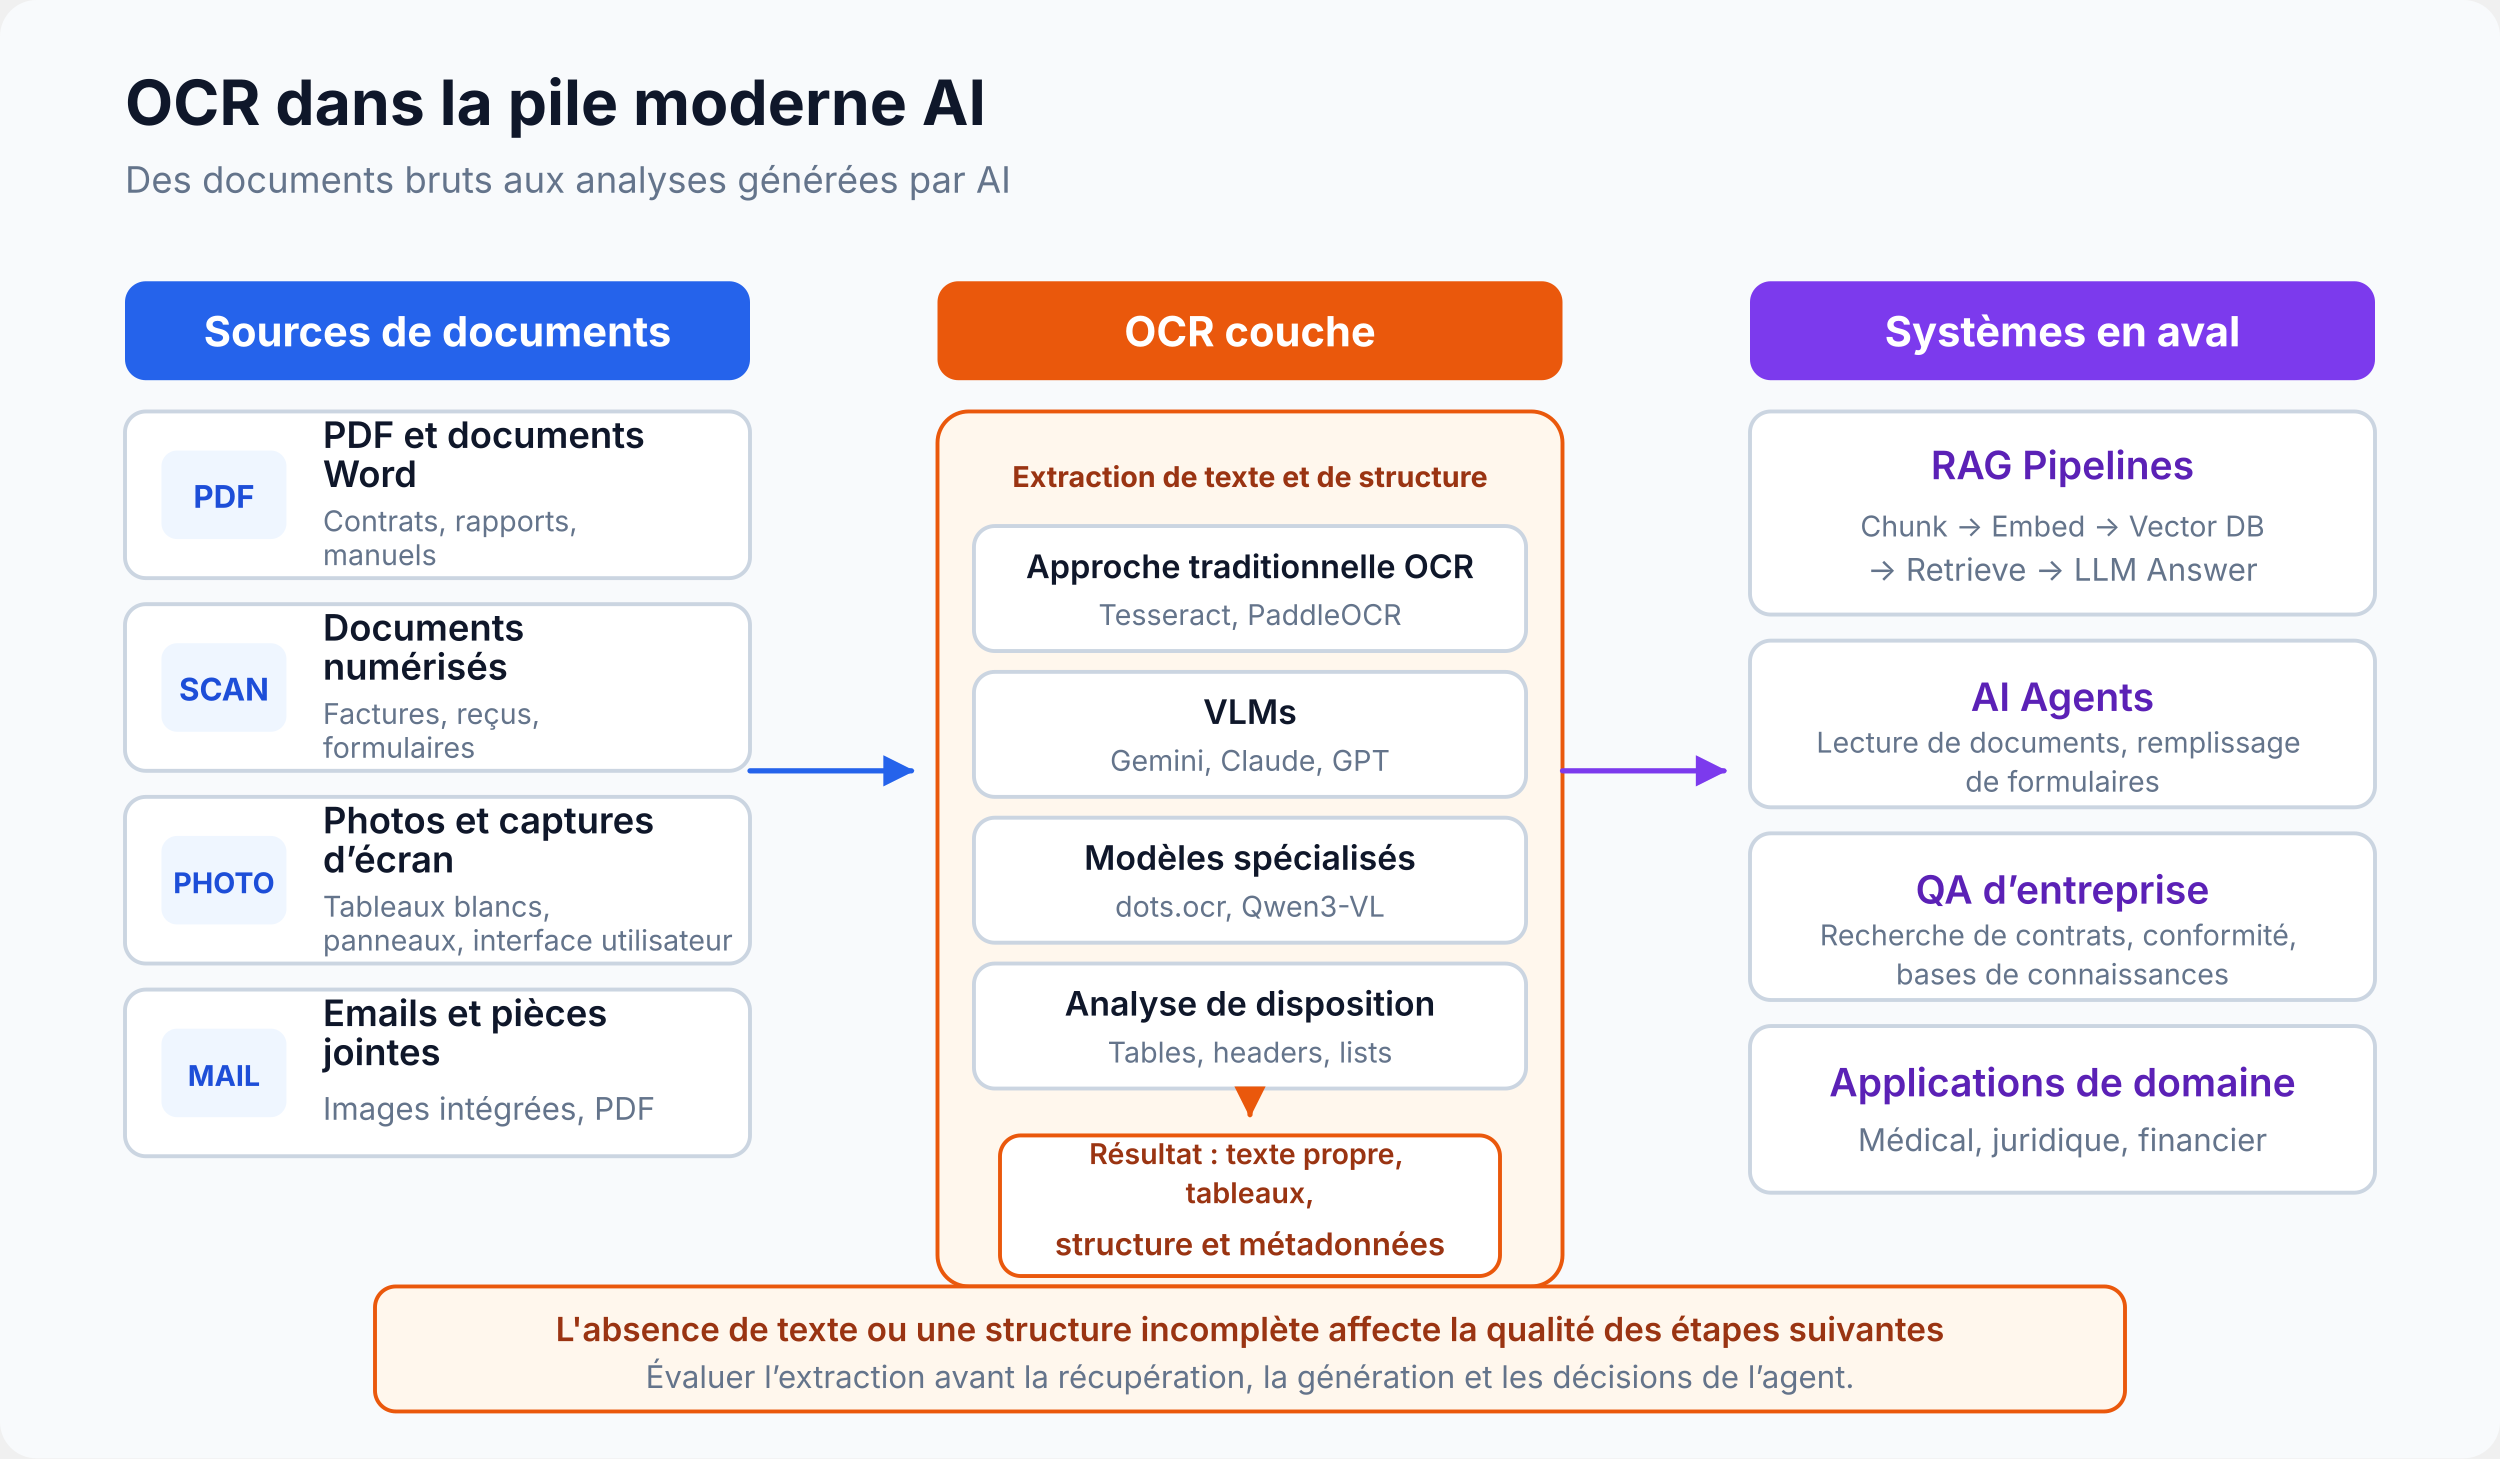
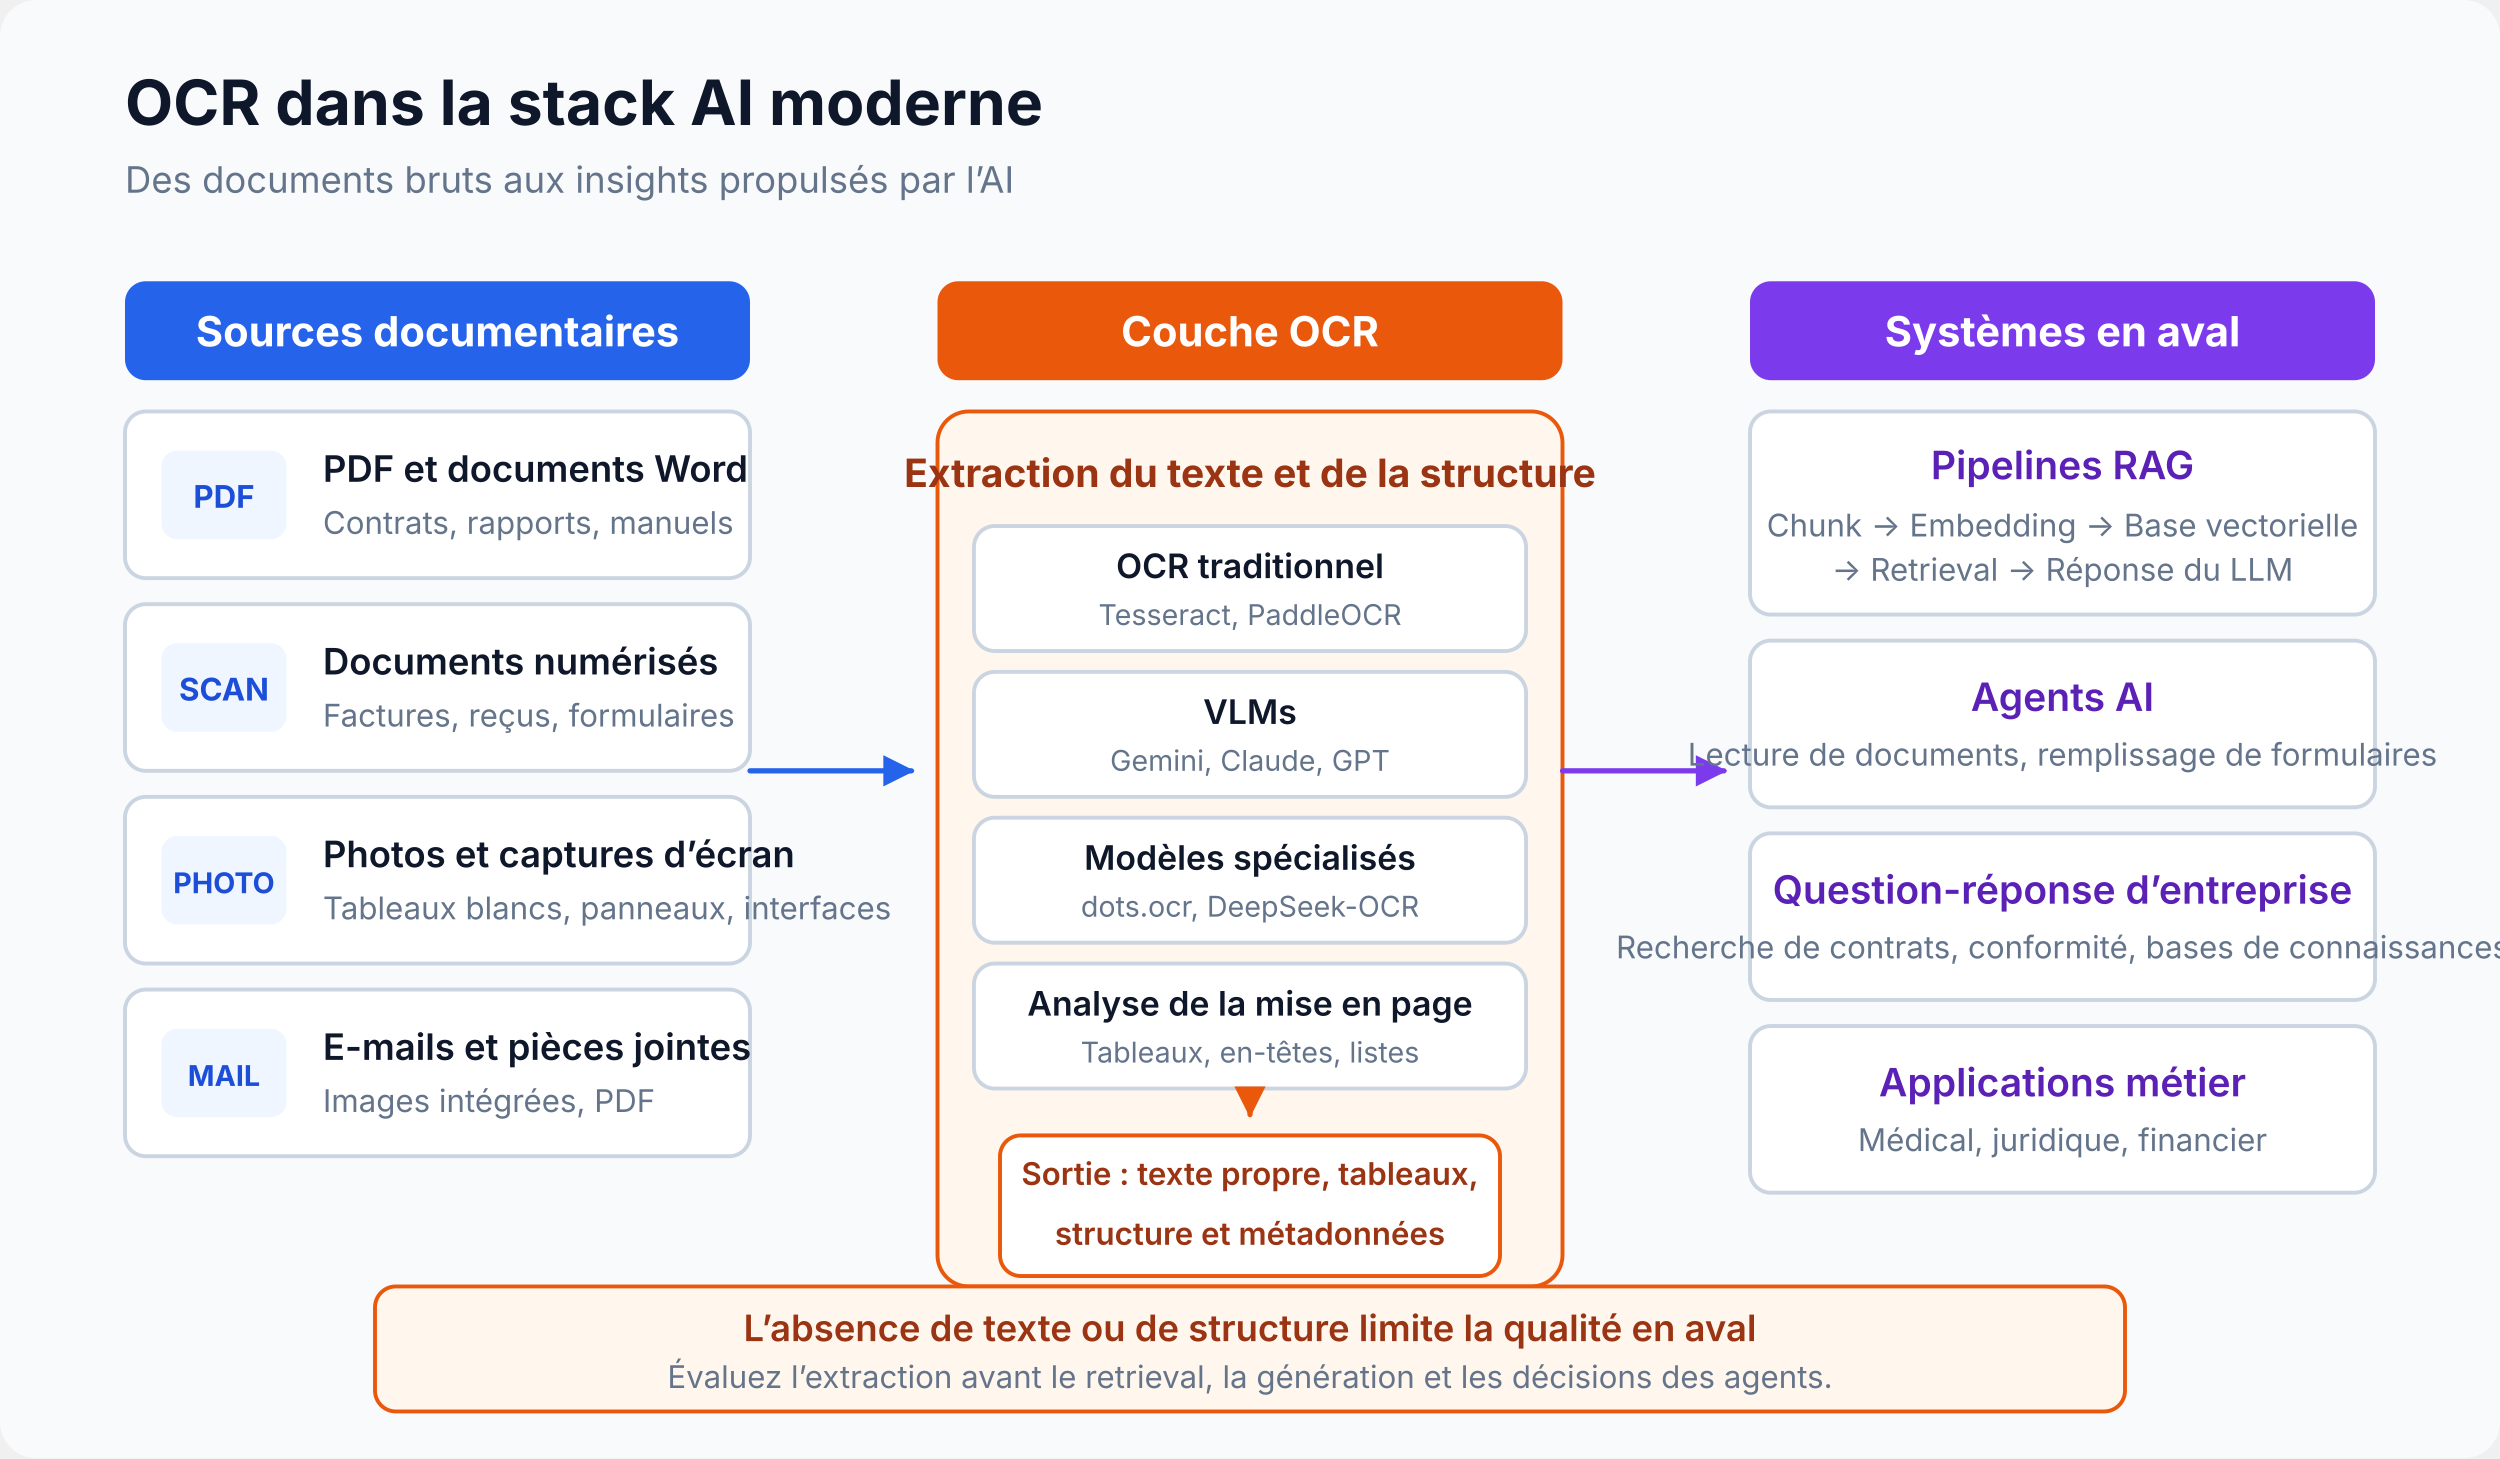
<svg xmlns="http://www.w3.org/2000/svg" viewBox="0 0 960 560" width="100%" height="100%" role="img" aria-labelledby="artifact-title artifact-desc" data-visual-system="evidence-plate-v1" preserveAspectRatio="xMidYMid meet" shape-rendering="geometricPrecision" text-rendering="geometricPrecision" font-family="Inter, system-ui, sans-serif">
  <defs>
    <marker id="blue-arrow" viewBox="0 0 10 10" refX="9" refY="5" markerWidth="6" markerHeight="6" orient="auto">
      <path d="M 0 0 L 10 5 L 0 10 Z" fill="#2563eb" />
    </marker>
    <marker id="purple-arrow" viewBox="0 0 10 10" refX="9" refY="5" markerWidth="6" markerHeight="6" orient="auto">
      <path d="M 0 0 L 10 5 L 0 10 Z" fill="#7c3aed" />
    </marker>
    <marker id="orange-arrow" viewBox="0 0 10 10" refX="9" refY="5" markerWidth="6" markerHeight="6" orient="auto">
      <path d="M 0 0 L 10 5 L 0 10 Z" fill="#ea580c" />
    </marker>
  </defs>
  <style data-visual-system="evidence-plate-v1">
    * { animation: none !important; }
    .anim-box, .bar, .bar-text, .seq-item, .t-box, .flow { opacity: 1 !important; transform: none !important; }
    path, line, polyline { stroke-linecap: round; stroke-linejoin: round; }
  </style>
  <rect width="960" height="560" rx="14" fill="#f8fafc" />
-   <text x="48" y="48" font-size="24" font-weight="700" fill="#0f172a">OCR dans la pile moderne AI</text>
-   <text x="48" y="74" font-size="14" fill="#64748b">Des documents bruts aux analyses générées par AI</text>
+   <text x="48" y="48" font-size="24" font-weight="700" fill="#0f172a">OCR dans la stack AI moderne</text>
+   <text x="48" y="74" font-size="14" fill="#64748b">Des documents bruts aux insights propulsés par l’AI</text>
  <g transform="translate(48 108)">
    <rect width="240" height="38" rx="8" fill="#2563eb" />
-     <text x="120" y="25" font-size="16" font-weight="700" fill="#ffffff" text-anchor="middle">Sources de documents</text>
+     <text x="120" y="25" font-size="16" font-weight="700" fill="#ffffff" text-anchor="middle">Sources documentaires</text>
    <g transform="translate(0 50)">
      <rect width="240" height="64" rx="8" fill="#ffffff" stroke="#cbd5e1" stroke-width="1.5" />
      <rect x="14" y="15" width="48" height="34" rx="6" fill="#eff6ff" />
      <text x="38" y="37" font-size="12" font-weight="700" fill="#1d4ed8" text-anchor="middle">PDF</text>
-       <text x="76" y="27" font-size="14" font-weight="600" fill="#0f172a">
-         <tspan x="76" y="14">PDF et documents</tspan>
-         <tspan x="76" y="29">Word</tspan>
-       </text>
-       <text x="76" y="47" font-size="11" fill="#64748b">
-         <tspan x="76" y="46">Contrats, rapports,</tspan>
-         <tspan x="76" y="59">manuels</tspan>
-       </text>
+       <text x="76" y="27" font-size="14" font-weight="600" fill="#0f172a">PDF et documents Word</text>
+       <text x="76" y="47" font-size="12" fill="#64748b">Contrats, rapports, manuels</text>
    </g>
    <g transform="translate(0 124)">
      <rect width="240" height="64" rx="8" fill="#ffffff" stroke="#cbd5e1" stroke-width="1.5" />
      <rect x="14" y="15" width="48" height="34" rx="6" fill="#eff6ff" />
      <text x="38" y="37" font-size="12" font-weight="700" fill="#1d4ed8" text-anchor="middle">SCAN</text>
-       <text x="76" y="27" font-size="14" font-weight="600" fill="#0f172a">
-         <tspan x="76" y="14">Documents</tspan>
-         <tspan x="76" y="29">numérisés</tspan>
-       </text>
-       <text x="76" y="47" font-size="11" fill="#64748b">
-         <tspan x="76" y="46">Factures, reçus,</tspan>
-         <tspan x="76" y="59">formulaires</tspan>
-       </text>
+       <text x="76" y="27" font-size="14" font-weight="600" fill="#0f172a">Documents numérisés</text>
+       <text x="76" y="47" font-size="12" fill="#64748b">Factures, reçus, formulaires</text>
    </g>
    <g transform="translate(0 198)">
      <rect width="240" height="64" rx="8" fill="#ffffff" stroke="#cbd5e1" stroke-width="1.5" />
      <rect x="14" y="15" width="48" height="34" rx="6" fill="#eff6ff" />
      <text x="38" y="37" font-size="11" font-weight="700" fill="#1d4ed8" text-anchor="middle">PHOTO</text>
-       <text x="76" y="27" font-size="14" font-weight="600" fill="#0f172a">
-         <tspan x="76" y="14">Photos et captures</tspan>
-         <tspan x="76" y="29">d’écran</tspan>
-       </text>
-       <text x="76" y="47" font-size="11" fill="#64748b">
-         <tspan x="76" y="46">Tableaux blancs,</tspan>
-         <tspan x="76" y="59" textLength="150" lengthAdjust="spacingAndGlyphs">panneaux, interface utilisateur</tspan>
-       </text>
+       <text x="76" y="27" font-size="14" font-weight="600" fill="#0f172a">Photos et captures d’écran</text>
+       <text x="76" y="47" font-size="12" fill="#64748b">Tableaux blancs, panneaux, interfaces</text>
    </g>
    <g transform="translate(0 272)">
      <rect width="240" height="64" rx="8" fill="#ffffff" stroke="#cbd5e1" stroke-width="1.5" />
      <rect x="14" y="15" width="48" height="34" rx="6" fill="#eff6ff" />
      <text x="38" y="37" font-size="11" font-weight="700" fill="#1d4ed8" text-anchor="middle">MAIL</text>
-       <text x="76" y="27" font-size="14" font-weight="600" fill="#0f172a">
-         <tspan x="76" y="14">Emails et pièces</tspan>
-         <tspan x="76" y="29">jointes</tspan>
-       </text>
-       <text x="76" y="47" font-size="12" fill="#64748b">
-         <tspan x="76" y="50">Images intégrées, PDF</tspan>
-       </text>
+       <text x="76" y="27" font-size="14" font-weight="600" fill="#0f172a">E-mails et pièces jointes</text>
+       <text x="76" y="47" font-size="12" fill="#64748b">Images intégrées, PDF</text>
    </g>
  </g>
  <line x1="288" y1="296" x2="350" y2="296" stroke="#2563eb" stroke-width="2" marker-end="url(#blue-arrow)" />
  <g transform="translate(360 108)">
    <rect width="240" height="38" rx="8" fill="#ea580c" />
-     <text x="120" y="25" font-size="16" font-weight="700" fill="#ffffff" text-anchor="middle">OCR couche</text>
+     <text x="120" y="25" font-size="16" font-weight="700" fill="#ffffff" text-anchor="middle">Couche OCR</text>
    <rect y="50" width="240" height="336" rx="12" fill="#fff7ed" stroke="#ea580c" stroke-width="1.5" />
-     <text x="120" y="79" font-size="11" font-weight="700" fill="#9a3412" text-anchor="middle" textLength="212" lengthAdjust="spacingAndGlyphs">Extraction de texte et de structure</text>
+     <text x="120" y="79" font-size="15" font-weight="700" fill="#9a3412" text-anchor="middle">Extraction du texte et de la structure</text>
    <g transform="translate(14 94)">
      <rect width="212" height="48" rx="8" fill="#ffffff" stroke="#cbd5e1" stroke-width="1.5" />
-       <text x="106" y="20" font-size="12.5" font-weight="600" fill="#0f172a" text-anchor="middle">Approche traditionnelle OCR</text>
+       <text x="106" y="20" font-size="13" font-weight="600" fill="#0f172a" text-anchor="middle">OCR traditionnel</text>
      <text x="106" y="38" font-size="11" fill="#64748b" text-anchor="middle">Tesseract, PaddleOCR</text>
    </g>
    <g transform="translate(14 150)">
      <rect width="212" height="48" rx="8" fill="#ffffff" stroke="#cbd5e1" stroke-width="1.5" />
      <text x="106" y="20" font-size="13" font-weight="600" fill="#0f172a" text-anchor="middle">VLMs</text>
      <text x="106" y="38" font-size="11" fill="#64748b" text-anchor="middle">Gemini, Claude, GPT</text>
    </g>
    <g transform="translate(14 206)">
      <rect width="212" height="48" rx="8" fill="#ffffff" stroke="#cbd5e1" stroke-width="1.5" />
      <text x="106" y="20" font-size="13" font-weight="600" fill="#0f172a" text-anchor="middle">Modèles spécialisés</text>
-       <text x="106" y="38" font-size="11" fill="#64748b" text-anchor="middle">dots.ocr, Qwen3-VL</text>
+       <text x="106" y="38" font-size="11" fill="#64748b" text-anchor="middle">dots.ocr, DeepSeek-OCR</text>
    </g>
    <g transform="translate(14 262)">
      <rect width="212" height="48" rx="8" fill="#ffffff" stroke="#cbd5e1" stroke-width="1.5" />
-       <text x="106" y="20" font-size="13" font-weight="600" fill="#0f172a" text-anchor="middle">Analyse de disposition</text>
-       <text x="106" y="38" font-size="11" fill="#64748b" text-anchor="middle">Tables, headers, lists</text>
+       <text x="106" y="20" font-size="13" font-weight="600" fill="#0f172a" text-anchor="middle">Analyse de la mise en page</text>
+       <text x="106" y="38" font-size="11" fill="#64748b" text-anchor="middle">Tableaux, en-têtes, listes</text>
    </g>
    <line x1="120" y1="313" x2="120" y2="320" stroke="#ea580c" stroke-width="2" marker-end="url(#orange-arrow)" />
    <rect x="24" y="328" width="192" height="54" rx="8" fill="#ffffff" stroke="#ea580c" stroke-width="1.5" />
-     <text x="120" y="347" font-size="11" font-weight="600" fill="#9a3412" text-anchor="middle">
-       <tspan x="120" y="339">Résultat : texte propre,</tspan>
-       <tspan x="120" y="354">tableaux,</tspan>
-     </text>
-     <text x="120" y="374" font-size="12" font-weight="600" fill="#9a3412" text-anchor="middle">structure et métadonnées</text>
+     <text x="120" y="347" font-size="12" font-weight="600" fill="#9a3412" text-anchor="middle">Sortie : texte propre, tableaux,</text>
+     <text x="120" y="370" font-size="12" font-weight="600" fill="#9a3412" text-anchor="middle">structure et métadonnées</text>
  </g>
  <line x1="600" y1="296" x2="662" y2="296" stroke="#7c3aed" stroke-width="2" marker-end="url(#purple-arrow)" />
  <g transform="translate(672 108)">
    <rect width="240" height="38" rx="8" fill="#7c3aed" />
    <text x="120" y="25" font-size="16" font-weight="700" fill="#ffffff" text-anchor="middle">Systèmes en aval</text>
    <g transform="translate(0 50)">
      <rect width="240" height="78" rx="8" fill="#ffffff" stroke="#cbd5e1" stroke-width="1.5" />
-       <text x="120" y="26" font-size="15" font-weight="600" fill="#5b21b6" text-anchor="middle">RAG Pipelines</text>
-       <text x="120" y="48" font-size="11" fill="#64748b" text-anchor="middle">Chunk → Embed → Vector DB</text>
-       <text x="120" y="65" font-size="12" fill="#64748b" text-anchor="middle">→ Retrieve → LLM Answer</text>
+       <text x="120" y="26" font-size="15" font-weight="600" fill="#5b21b6" text-anchor="middle">Pipelines RAG</text>
+       <text x="120" y="48" font-size="12" fill="#64748b" text-anchor="middle">Chunk → Embedding → Base vectorielle</text>
+       <text x="120" y="65" font-size="12" fill="#64748b" text-anchor="middle">→ Retrieval → Réponse du LLM</text>
    </g>
    <g transform="translate(0 138)">
      <rect width="240" height="64" rx="8" fill="#ffffff" stroke="#cbd5e1" stroke-width="1.5" />
-       <text x="120" y="27" font-size="15" font-weight="600" fill="#5b21b6" text-anchor="middle">AI Agents</text>
-       <text x="120" y="48" font-size="11" fill="#64748b" text-anchor="middle">
-         <tspan x="120" y="43">Lecture de documents, remplissage</tspan>
-         <tspan x="120" y="58">de formulaires</tspan>
-       </text>
+       <text x="120" y="27" font-size="15" font-weight="600" fill="#5b21b6" text-anchor="middle">Agents AI</text>
+       <text x="120" y="48" font-size="12" fill="#64748b" text-anchor="middle">Lecture de documents, remplissage de formulaires</text>
    </g>
    <g transform="translate(0 212)">
      <rect width="240" height="64" rx="8" fill="#ffffff" stroke="#cbd5e1" stroke-width="1.5" />
-       <text x="120" y="27" font-size="15" font-weight="600" fill="#5b21b6" text-anchor="middle">QA d’entreprise</text>
-       <text x="120" y="48" font-size="11" fill="#64748b" text-anchor="middle">
-         <tspan x="120" y="43" textLength="216" lengthAdjust="spacingAndGlyphs">Recherche de contrats, conformité,</tspan>
-         <tspan x="120" y="58">bases de connaissances</tspan>
-       </text>
+       <text x="120" y="27" font-size="15" font-weight="600" fill="#5b21b6" text-anchor="middle">Question-réponse d’entreprise</text>
+       <text x="120" y="48" font-size="12" fill="#64748b" text-anchor="middle">Recherche de contrats, conformité, bases de connaissances</text>
    </g>
    <g transform="translate(0 286)">
      <rect width="240" height="64" rx="8" fill="#ffffff" stroke="#cbd5e1" stroke-width="1.5" />
-       <text x="120" y="27" font-size="15" font-weight="600" fill="#5b21b6" text-anchor="middle">Applications de domaine</text>
-       <text x="120" y="48" font-size="12" fill="#64748b" text-anchor="middle">
-         <tspan x="120" y="48">Médical, juridique, financier</tspan>
-       </text>
+       <text x="120" y="27" font-size="15" font-weight="600" fill="#5b21b6" text-anchor="middle">Applications métier</text>
+       <text x="120" y="48" font-size="12" fill="#64748b" text-anchor="middle">Médical, juridique, financier</text>
    </g>
  </g>
  <g transform="translate(144 494)">
    <rect width="672" height="48" rx="8" fill="#fff7ed" stroke="#ea580c" stroke-width="1.5" />
-     <text x="336" y="21" font-size="12.8" font-weight="600" fill="#9a3412" text-anchor="middle">L'absence de texte ou une structure incomplète affecte la qualité des étapes suivantes</text>
-     <text x="336" y="39" font-size="12" fill="#64748b" text-anchor="middle">Évaluer l’extraction avant la récupération, la génération et les décisions de l’agent.</text>
+     <text x="336" y="21" font-size="14" font-weight="600" fill="#9a3412" text-anchor="middle">L’absence de texte ou de structure limite la qualité en aval</text>
+     <text x="336" y="39" font-size="12" fill="#64748b" text-anchor="middle">Évaluez l’extraction avant le retrieval, la génération et les décisions des agents.</text>
  </g>
</svg>
